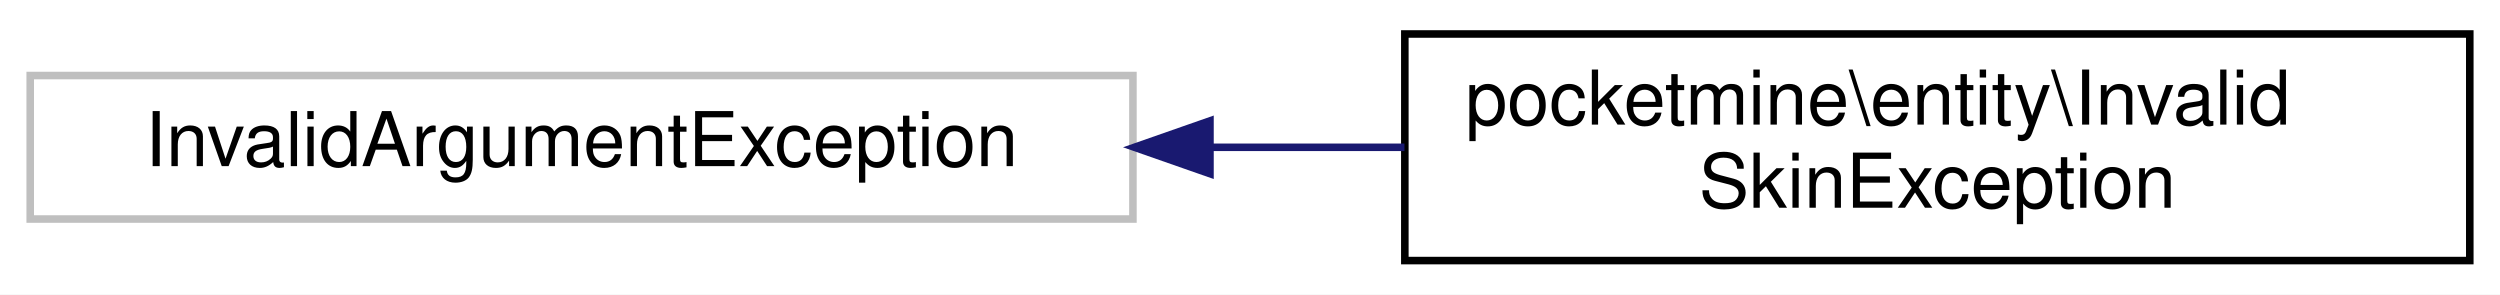
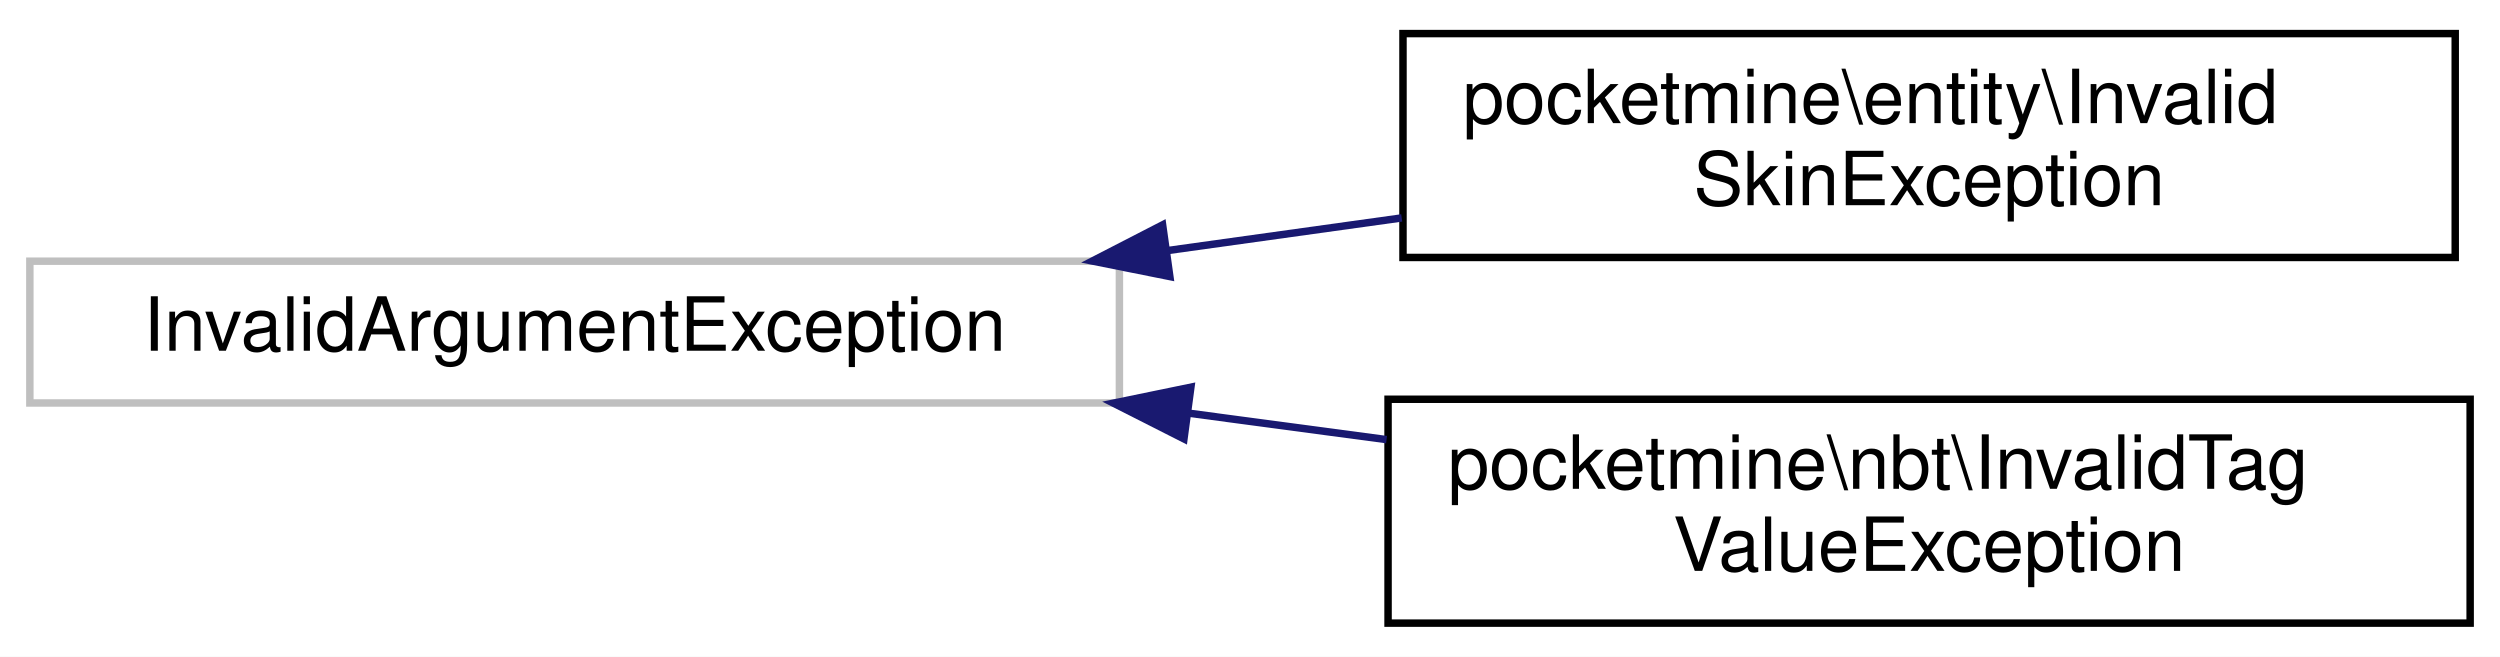
- <svg xmlns="http://www.w3.org/2000/svg" xmlns:xlink="http://www.w3.org/1999/xlink" width="331pt" height="39pt" viewBox="0.00 0.00 331.00 39.00">
-   <g id="graph0" class="graph" transform="scale(1 1) rotate(0) translate(4 35)">
-     <polygon fill="white" stroke="transparent" points="-4,4 -4,-35 327,-35 327,4 -4,4" />
+ <svg xmlns="http://www.w3.org/2000/svg" xmlns:xlink="http://www.w3.org/1999/xlink" width="335pt" height="88pt" viewBox="0.00 0.00 335.00 88.00">
+   <g id="graph0" class="graph" transform="scale(1 1) rotate(0) translate(4 84)">
+     <polygon fill="white" stroke="transparent" points="-4,4 -4,-84 331,-84 331,4 -4,4" />
    <g id="node1" class="node">
      <g id="a_node1">
        <a xlink:title=" ">
-           <polygon fill="white" stroke="#bfbfbf" points="0,-6 0,-25 146,-25 146,-6 0,-6" />
-           <text text-anchor="middle" x="73" y="-13" font-family="Helvetica,sans-Serif" font-size="10.00">InvalidArgumentException</text>
+           <polygon fill="white" stroke="#bfbfbf" points="0,-30 0,-49 146,-49 146,-30 0,-30" />
+           <text text-anchor="middle" x="73" y="-37" font-family="Helvetica,sans-Serif" font-size="10.00">InvalidArgumentException</text>
        </a>
      </g>
    </g>
    <g id="node2" class="node">
      <g id="a_node2">
        <a xlink:href="d6/d6d/classpocketmine_1_1entity_1_1_invalid_skin_exception.html" target="_top" xlink:title=" ">
-           <polygon fill="white" stroke="black" points="182,-0.5 182,-30.5 323,-30.5 323,-0.5 182,-0.5" />
-           <text text-anchor="start" x="190" y="-18.5" font-family="Helvetica,sans-Serif" font-size="10.00">pocketmine\entity\Invalid</text>
-           <text text-anchor="middle" x="252.5" y="-7.5" font-family="Helvetica,sans-Serif" font-size="10.00">SkinException</text>
+           <polygon fill="white" stroke="black" points="184,-49.5 184,-79.5 325,-79.5 325,-49.5 184,-49.5" />
+           <text text-anchor="start" x="192" y="-67.5" font-family="Helvetica,sans-Serif" font-size="10.00">pocketmine\entity\Invalid</text>
+           <text text-anchor="middle" x="254.5" y="-56.5" font-family="Helvetica,sans-Serif" font-size="10.00">SkinException</text>
        </a>
      </g>
    </g>
    <g id="edge1" class="edge">
-       <path fill="none" stroke="midnightblue" d="M156.23,-15.5C164.83,-15.5 173.51,-15.5 181.95,-15.5" />
-       <polygon fill="midnightblue" stroke="midnightblue" points="156.2,-12 146.2,-15.5 156.2,-19 156.2,-12" />
+       <path fill="none" stroke="midnightblue" d="M152.34,-50.41C162.82,-51.87 173.51,-53.36 183.83,-54.8" />
+       <polygon fill="midnightblue" stroke="midnightblue" points="152.76,-46.94 142.37,-49.02 151.79,-53.87 152.76,-46.94" />
+     </g>
+     <g id="node3" class="node">
+       <g id="a_node3">
+         <a xlink:href="d3/d5f/classpocketmine_1_1nbt_1_1_invalid_tag_value_exception.html" target="_top" xlink:title=" ">
+           <polygon fill="white" stroke="black" points="182,-0.5 182,-30.5 327,-30.5 327,-0.5 182,-0.5" />
+           <text text-anchor="start" x="190" y="-18.5" font-family="Helvetica,sans-Serif" font-size="10.00">pocketmine\nbt\InvalidTag</text>
+           <text text-anchor="middle" x="254.5" y="-7.5" font-family="Helvetica,sans-Serif" font-size="10.00">ValueException</text>
+         </a>
+       </g>
+     </g>
+     <g id="edge2" class="edge">
+       <path fill="none" stroke="midnightblue" d="M155.16,-28.65C164.05,-27.46 173.04,-26.26 181.8,-25.09" />
+       <polygon fill="midnightblue" stroke="midnightblue" points="154.65,-25.19 145.2,-29.98 155.58,-32.12 154.65,-25.19" />
    </g>
  </g>
</svg>
